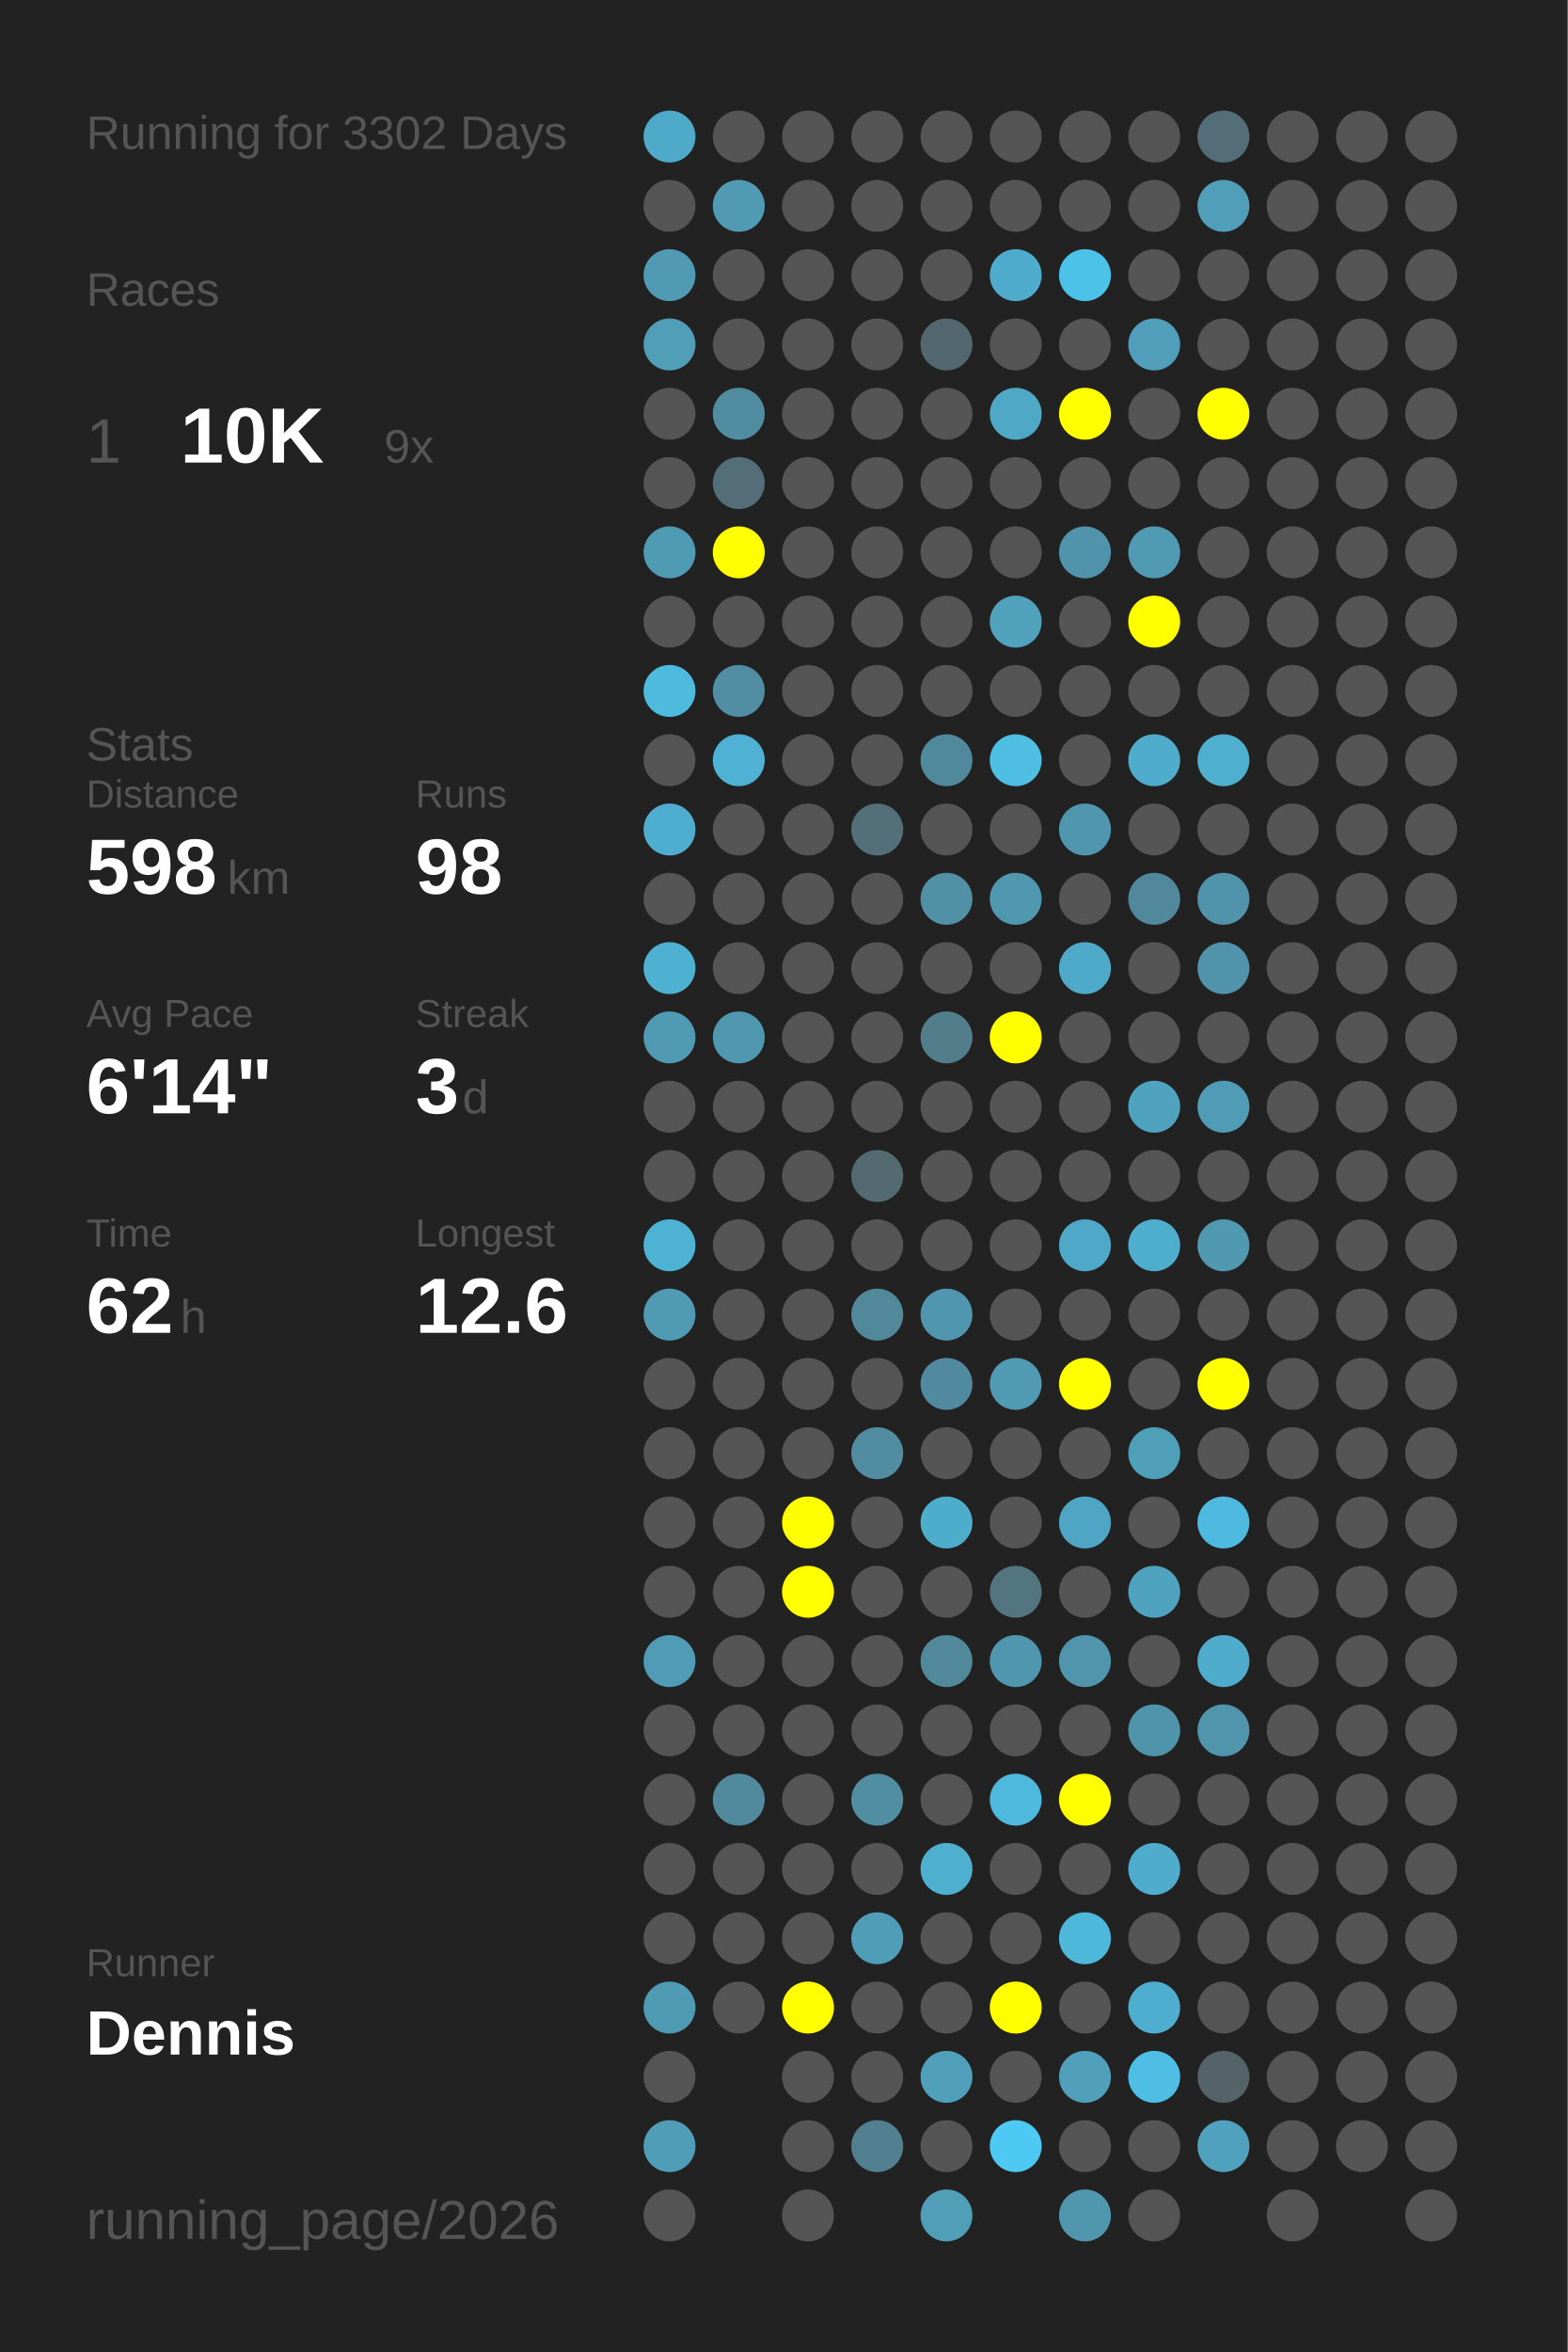
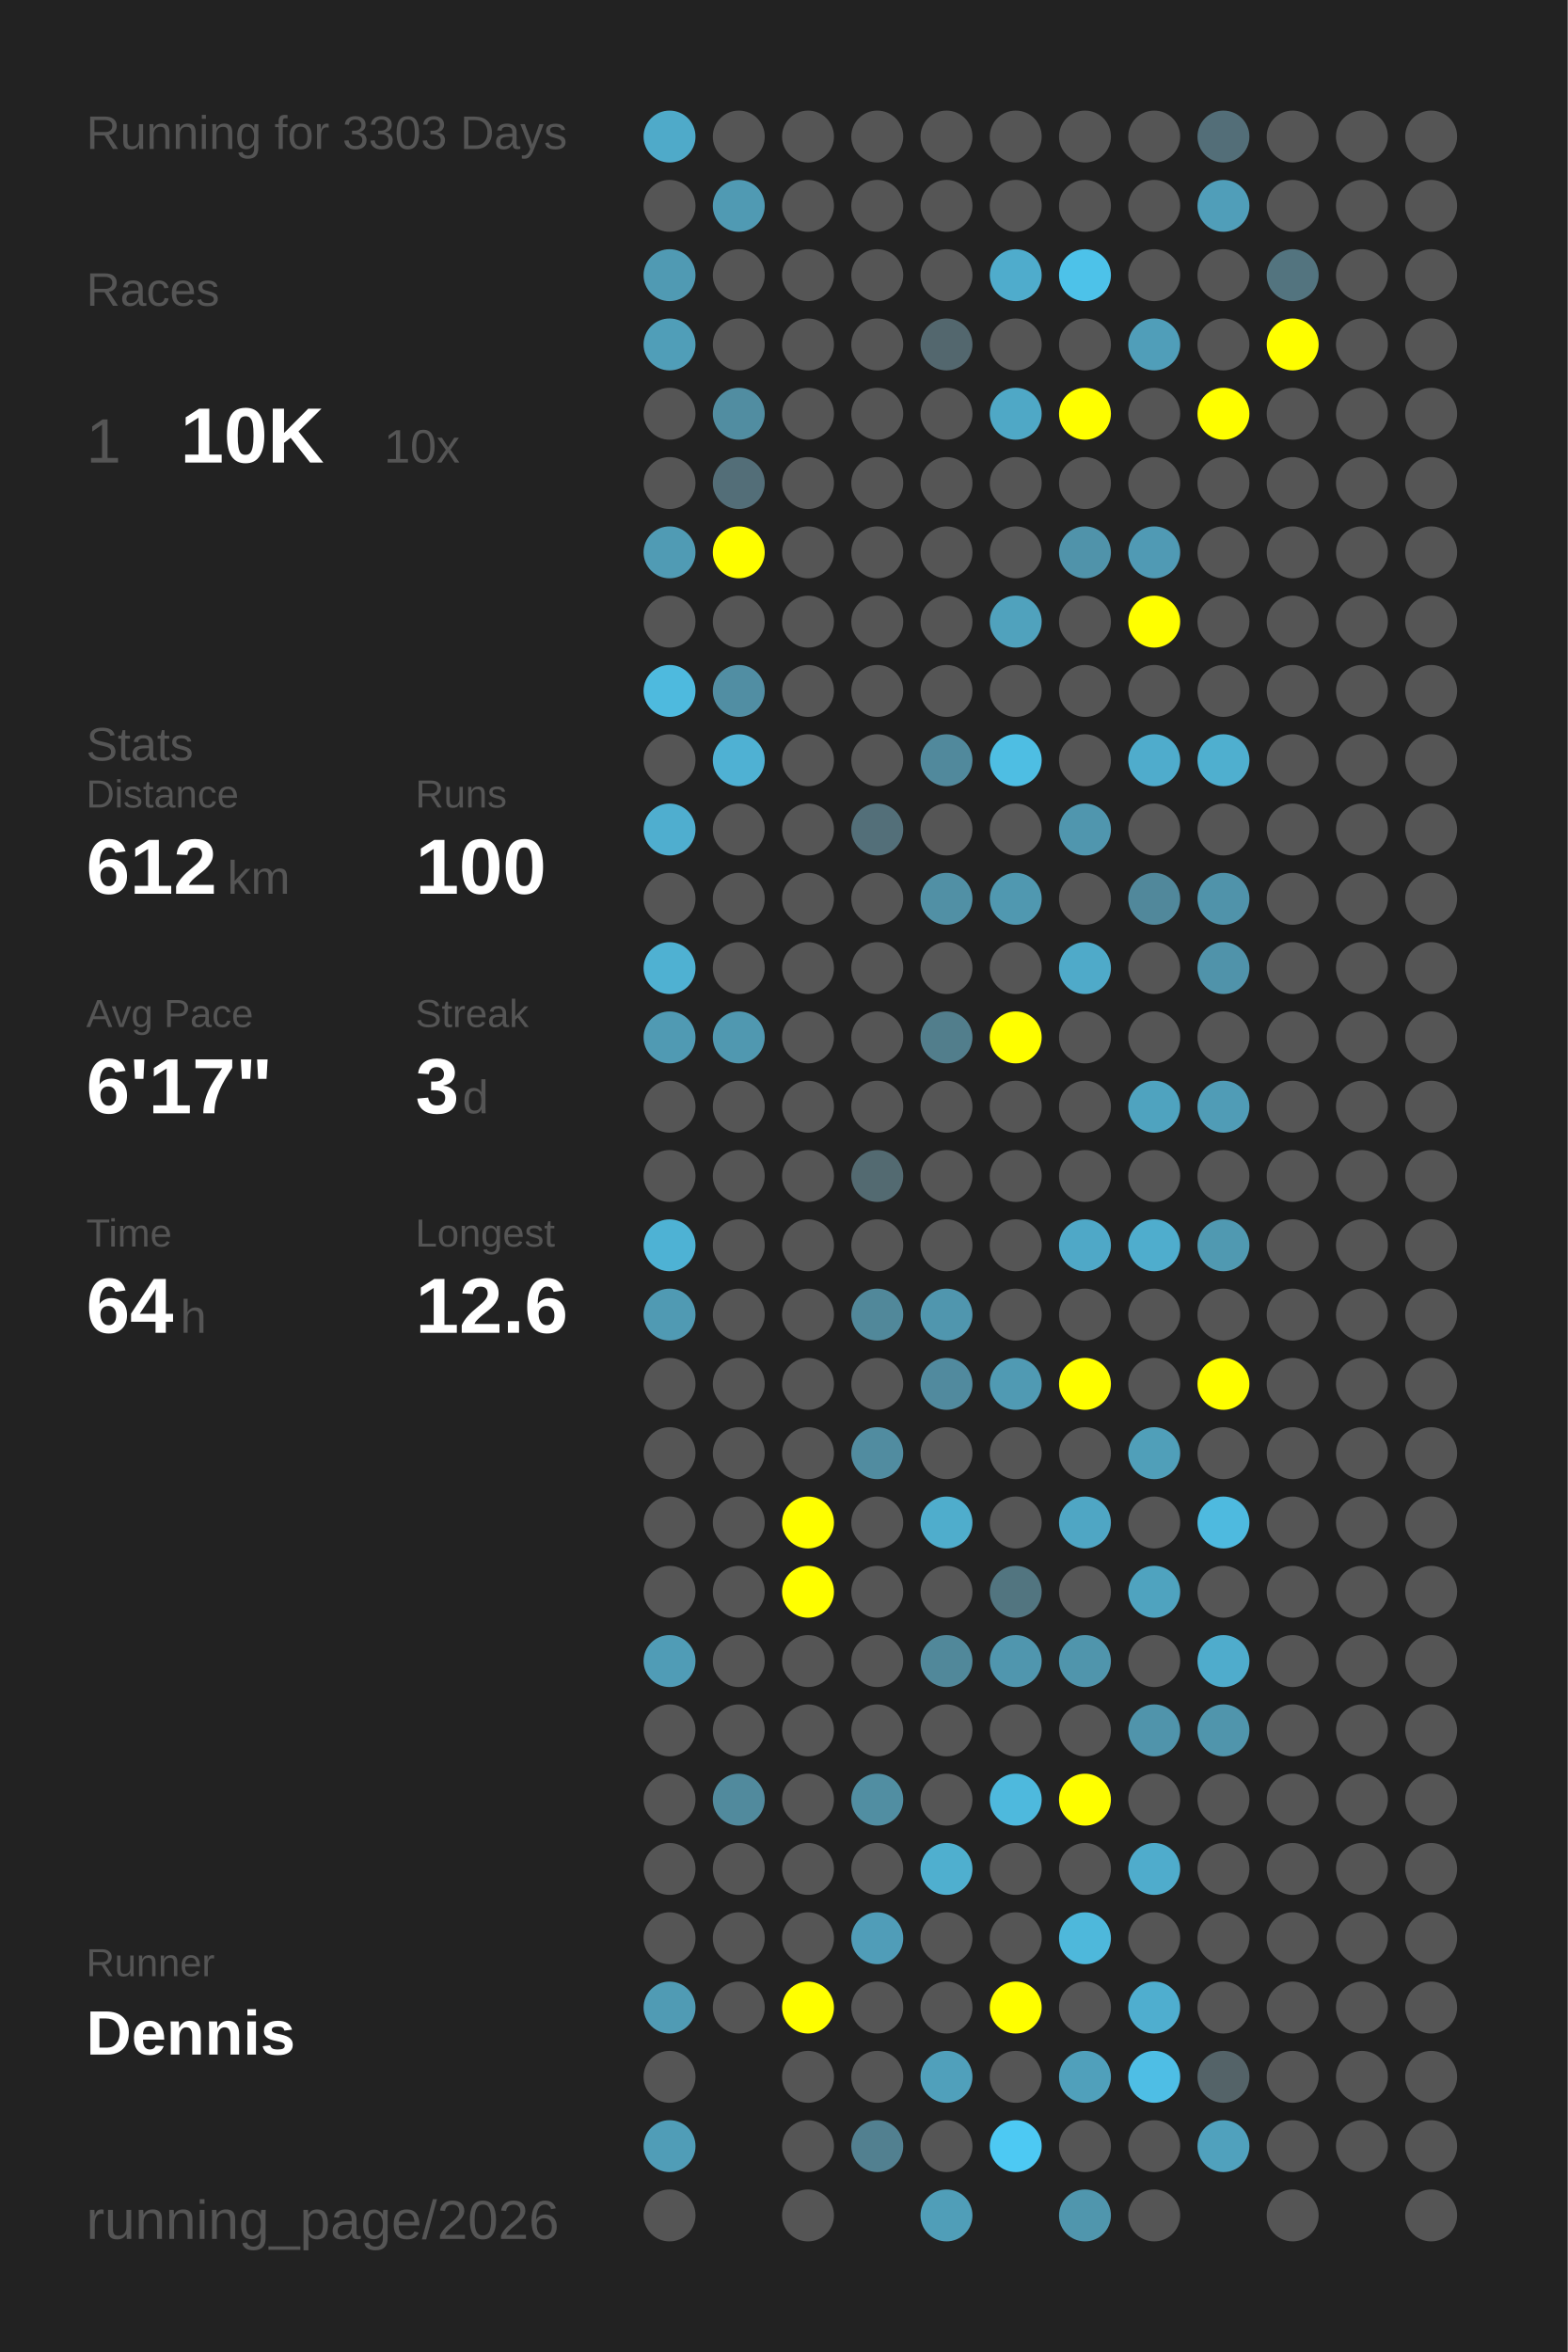
<svg xmlns="http://www.w3.org/2000/svg" baseProfile="full" height="300mm" version="1.1" viewBox="0,0,200,300" width="200mm">
  <defs />
  <rect fill="#222222" height="300" width="200" x="0" y="0" />
-   <text fill="#555555" style="font-size:6px; font-family:Arial;" x="11" y="19">Running for 3302 Days</text>
+   <text fill="#555555" style="font-size:6px; font-family:Arial;" x="11" y="19">Running for 3303 Days</text>
  <text fill="#555555" style="font-size:6px; font-family:Arial;" x="11" y="39">Races</text>
  <text fill="#555555" style="font-size:8px; font-family:Arial;" x="11" y="59">1</text>
  <text fill="#FFFFFF" style="font-size:10px; font-family:Arial; font-weight:bold;" x="23" y="59">10K</text>
-   <text fill="#555555" style="font-size:6px; font-family:Arial;" x="49" y="59">9x</text>
+   <text fill="#555555" style="font-size:6px; font-family:Arial;" x="49" y="59">10x</text>
  <text fill="#555555" style="font-size:6px; font-family:Arial;" x="11" y="97">Stats</text>
  <text fill="#555555" style="font-size:5px; font-family:Arial;" x="11" y="103">Distance</text>
-   <text fill="#FFFFFF" style="font-size:10px; font-family:Arial; font-weight:bold;" x="11" y="114">598</text>
+   <text fill="#FFFFFF" style="font-size:10px; font-family:Arial; font-weight:bold;" x="11" y="114">612</text>
  <text fill="#555555" style="font-size:6px; font-family:Arial;" x="29" y="114">km</text>
  <text fill="#555555" style="font-size:5px; font-family:Arial;" x="53" y="103">Runs</text>
-   <text fill="#FFFFFF" style="font-size:10px; font-family:Arial; font-weight:bold;" x="53" y="114">98</text>
+   <text fill="#FFFFFF" style="font-size:10px; font-family:Arial; font-weight:bold;" x="53" y="114">100</text>
  <text fill="#555555" style="font-size:5px; font-family:Arial;" x="11" y="131">Avg Pace</text>
-   <text fill="#FFFFFF" style="font-size:10px; font-family:Arial; font-weight:bold;" x="11" y="142">6'14"</text>
+   <text fill="#FFFFFF" style="font-size:10px; font-family:Arial; font-weight:bold;" x="11" y="142">6'17"</text>
  <text fill="#555555" style="font-size:5px; font-family:Arial;" x="53" y="131">Streak</text>
  <text fill="#FFFFFF" style="font-size:10px; font-family:Arial; font-weight:bold;" x="53" y="142">3</text>
  <text fill="#555555" style="font-size:6px; font-family:Arial;" x="59" y="142">d</text>
  <text fill="#555555" style="font-size:5px; font-family:Arial;" x="11" y="159">Time</text>
-   <text fill="#FFFFFF" style="font-size:10px; font-family:Arial; font-weight:bold;" x="11" y="170">62</text>
+   <text fill="#FFFFFF" style="font-size:10px; font-family:Arial; font-weight:bold;" x="11" y="170">64</text>
  <text fill="#555555" style="font-size:6px; font-family:Arial;" x="23" y="170">h</text>
  <text fill="#555555" style="font-size:5px; font-family:Arial;" x="53" y="159">Longest</text>
  <text fill="#FFFFFF" style="font-size:10px; font-family:Arial; font-weight:bold;" x="53" y="170">12.6</text>
  <text fill="#555555" style="font-size:5px; font-family:Arial;" x="11" y="252.065">Runner</text>
  <text fill="#FFFFFF" style="font-size:8px; font-family:Arial; font-weight:bold;" x="11" y="262.065">Dennis</text>
  <text fill="#555555" style="font-size:7px; font-family:Arial;" x="11" y="285.581">running_page/2026</text>
  <circle cx="85.417" cy="17.419" fill="#4faac9" r="3.312" />
  <circle cx="85.417" cy="26.258" fill="#555555" r="3.312" />
  <circle cx="85.417" cy="35.097" fill="#509ab3" r="3.312" />
  <circle cx="85.417" cy="43.935" fill="#509eb8" r="3.312" />
  <circle cx="85.417" cy="52.774" fill="#555555" r="3.312" />
  <circle cx="85.417" cy="61.613" fill="#555555" r="3.312" />
  <circle cx="85.417" cy="70.452" fill="#509bb4" r="3.312" />
  <circle cx="85.417" cy="79.29" fill="#555555" r="3.312" />
  <circle cx="85.417" cy="88.129" fill="#4ebade" r="3.312" />
  <circle cx="85.417" cy="96.968" fill="#555555" r="3.312" />
  <circle cx="85.417" cy="105.806" fill="#4faecf" r="3.312" />
  <circle cx="85.417" cy="114.645" fill="#555555" r="3.312" />
  <circle cx="85.417" cy="123.484" fill="#4fb1d2" r="3.312" />
  <circle cx="85.417" cy="132.323" fill="#509ab3" r="3.312" />
  <circle cx="85.417" cy="141.161" fill="#555555" r="3.312" />
  <circle cx="85.417" cy="150" fill="#555555" r="3.312" />
  <circle cx="85.417" cy="158.839" fill="#4eb2d4" r="3.312" />
  <circle cx="85.417" cy="167.677" fill="#509ab3" r="3.312" />
  <circle cx="85.417" cy="176.516" fill="#555555" r="3.312" />
  <circle cx="85.417" cy="185.355" fill="#555555" r="3.312" />
  <circle cx="85.417" cy="194.194" fill="#555555" r="3.312" />
  <circle cx="85.417" cy="203.032" fill="#555555" r="3.312" />
  <circle cx="85.417" cy="211.871" fill="#509cb6" r="3.312" />
  <circle cx="85.417" cy="220.71" fill="#555555" r="3.312" />
  <circle cx="85.417" cy="229.548" fill="#555555" r="3.312" />
  <circle cx="85.417" cy="238.387" fill="#555555" r="3.312" />
  <circle cx="85.417" cy="247.226" fill="#555555" r="3.312" />
  <circle cx="85.417" cy="256.065" fill="#509bb4" r="3.312" />
  <circle cx="85.417" cy="264.903" fill="#555555" r="3.312" />
  <circle cx="85.417" cy="273.742" fill="#509db7" r="3.312" />
  <circle cx="85.417" cy="282.581" fill="#555555" r="3.312" />
  <circle cx="94.25" cy="17.419" fill="#555555" r="3.312" />
  <circle cx="94.25" cy="26.258" fill="#509ab3" r="3.312" />
  <circle cx="94.25" cy="35.097" fill="#555555" r="3.312" />
  <circle cx="94.25" cy="43.935" fill="#555555" r="3.312" />
  <circle cx="94.25" cy="52.774" fill="#518da1" r="3.312" />
  <circle cx="94.25" cy="61.613" fill="#536e78" r="3.312" />
  <circle cx="94.25" cy="70.452" fill="#FFFF00" r="3.312" />
  <circle cx="94.25" cy="79.29" fill="#555555" r="3.312" />
  <circle cx="94.25" cy="88.129" fill="#518ea3" r="3.312" />
  <circle cx="94.25" cy="96.968" fill="#4fb1d3" r="3.312" />
  <circle cx="94.25" cy="105.806" fill="#555555" r="3.312" />
  <circle cx="94.25" cy="114.645" fill="#555555" r="3.312" />
  <circle cx="94.25" cy="123.484" fill="#555555" r="3.312" />
  <circle cx="94.25" cy="132.323" fill="#5098b0" r="3.312" />
  <circle cx="94.25" cy="141.161" fill="#555555" r="3.312" />
  <circle cx="94.25" cy="150" fill="#555555" r="3.312" />
  <circle cx="94.25" cy="158.839" fill="#555555" r="3.312" />
  <circle cx="94.25" cy="167.677" fill="#555555" r="3.312" />
  <circle cx="94.25" cy="176.516" fill="#555555" r="3.312" />
  <circle cx="94.25" cy="185.355" fill="#555555" r="3.312" />
  <circle cx="94.25" cy="194.194" fill="#555555" r="3.312" />
  <circle cx="94.25" cy="203.032" fill="#555555" r="3.312" />
  <circle cx="94.25" cy="211.871" fill="#555555" r="3.312" />
  <circle cx="94.25" cy="220.71" fill="#555555" r="3.312" />
  <circle cx="94.25" cy="229.548" fill="#518a9d" r="3.312" />
  <circle cx="94.25" cy="238.387" fill="#555555" r="3.312" />
  <circle cx="94.25" cy="247.226" fill="#555555" r="3.312" />
  <circle cx="94.25" cy="256.065" fill="#555555" r="3.312" />
  <circle cx="103.083" cy="17.419" fill="#555555" r="3.312" />
  <circle cx="103.083" cy="26.258" fill="#555555" r="3.312" />
  <circle cx="103.083" cy="35.097" fill="#555555" r="3.312" />
  <circle cx="103.083" cy="43.935" fill="#555555" r="3.312" />
  <circle cx="103.083" cy="52.774" fill="#555555" r="3.312" />
  <circle cx="103.083" cy="61.613" fill="#555555" r="3.312" />
  <circle cx="103.083" cy="70.452" fill="#555555" r="3.312" />
  <circle cx="103.083" cy="79.29" fill="#555555" r="3.312" />
  <circle cx="103.083" cy="88.129" fill="#555555" r="3.312" />
  <circle cx="103.083" cy="96.968" fill="#555555" r="3.312" />
  <circle cx="103.083" cy="105.806" fill="#555555" r="3.312" />
  <circle cx="103.083" cy="114.645" fill="#555555" r="3.312" />
  <circle cx="103.083" cy="123.484" fill="#555555" r="3.312" />
  <circle cx="103.083" cy="132.323" fill="#555555" r="3.312" />
  <circle cx="103.083" cy="141.161" fill="#555555" r="3.312" />
  <circle cx="103.083" cy="150" fill="#555555" r="3.312" />
  <circle cx="103.083" cy="158.839" fill="#555555" r="3.312" />
  <circle cx="103.083" cy="167.677" fill="#555555" r="3.312" />
  <circle cx="103.083" cy="176.516" fill="#555555" r="3.312" />
  <circle cx="103.083" cy="185.355" fill="#555555" r="3.312" />
  <circle cx="103.083" cy="194.194" fill="#FFFF00" r="3.312" />
  <circle cx="103.083" cy="203.032" fill="#FFFF00" r="3.312" />
  <circle cx="103.083" cy="211.871" fill="#555555" r="3.312" />
  <circle cx="103.083" cy="220.71" fill="#555555" r="3.312" />
  <circle cx="103.083" cy="229.548" fill="#555555" r="3.312" />
  <circle cx="103.083" cy="238.387" fill="#555555" r="3.312" />
  <circle cx="103.083" cy="247.226" fill="#555555" r="3.312" />
  <circle cx="103.083" cy="256.065" fill="#FFFF00" r="3.312" />
  <circle cx="103.083" cy="264.903" fill="#555555" r="3.312" />
  <circle cx="103.083" cy="273.742" fill="#555555" r="3.312" />
  <circle cx="103.083" cy="282.581" fill="#555555" r="3.312" />
  <circle cx="111.917" cy="17.419" fill="#555555" r="3.312" />
  <circle cx="111.917" cy="26.258" fill="#555555" r="3.312" />
  <circle cx="111.917" cy="35.097" fill="#555555" r="3.312" />
  <circle cx="111.917" cy="43.935" fill="#555555" r="3.312" />
  <circle cx="111.917" cy="52.774" fill="#555555" r="3.312" />
  <circle cx="111.917" cy="61.613" fill="#555555" r="3.312" />
  <circle cx="111.917" cy="70.452" fill="#555555" r="3.312" />
  <circle cx="111.917" cy="79.29" fill="#555555" r="3.312" />
  <circle cx="111.917" cy="88.129" fill="#555555" r="3.312" />
  <circle cx="111.917" cy="96.968" fill="#555555" r="3.312" />
  <circle cx="111.917" cy="105.806" fill="#536f79" r="3.312" />
  <circle cx="111.917" cy="114.645" fill="#555555" r="3.312" />
  <circle cx="111.917" cy="123.484" fill="#555555" r="3.312" />
  <circle cx="111.917" cy="132.323" fill="#555555" r="3.312" />
  <circle cx="111.917" cy="141.161" fill="#555555" r="3.312" />
  <circle cx="111.917" cy="150" fill="#536a71" r="3.312" />
  <circle cx="111.917" cy="158.839" fill="#555555" r="3.312" />
  <circle cx="111.917" cy="167.677" fill="#51889a" r="3.312" />
  <circle cx="111.917" cy="176.516" fill="#555555" r="3.312" />
  <circle cx="111.917" cy="185.355" fill="#518ca0" r="3.312" />
  <circle cx="111.917" cy="194.194" fill="#555555" r="3.312" />
  <circle cx="111.917" cy="203.032" fill="#555555" r="3.312" />
  <circle cx="111.917" cy="211.871" fill="#555555" r="3.312" />
  <circle cx="111.917" cy="220.71" fill="#555555" r="3.312" />
  <circle cx="111.917" cy="229.548" fill="#518ea2" r="3.312" />
  <circle cx="111.917" cy="238.387" fill="#555555" r="3.312" />
  <circle cx="111.917" cy="247.226" fill="#509db8" r="3.312" />
  <circle cx="111.917" cy="256.065" fill="#555555" r="3.312" />
  <circle cx="111.917" cy="264.903" fill="#555555" r="3.312" />
  <circle cx="111.917" cy="273.742" fill="#528090" r="3.312" />
  <circle cx="120.75" cy="17.419" fill="#555555" r="3.312" />
  <circle cx="120.75" cy="26.258" fill="#555555" r="3.312" />
  <circle cx="120.75" cy="35.097" fill="#555555" r="3.312" />
  <circle cx="120.75" cy="43.935" fill="#53676e" r="3.312" />
  <circle cx="120.75" cy="52.774" fill="#555555" r="3.312" />
  <circle cx="120.75" cy="61.613" fill="#555555" r="3.312" />
  <circle cx="120.75" cy="70.452" fill="#555555" r="3.312" />
  <circle cx="120.75" cy="79.29" fill="#555555" r="3.312" />
  <circle cx="120.75" cy="88.129" fill="#555555" r="3.312" />
  <circle cx="120.75" cy="96.968" fill="#51899c" r="3.312" />
  <circle cx="120.75" cy="105.806" fill="#555555" r="3.312" />
  <circle cx="120.75" cy="114.645" fill="#5190a5" r="3.312" />
  <circle cx="120.75" cy="123.484" fill="#555555" r="3.312" />
  <circle cx="120.75" cy="132.323" fill="#527e8c" r="3.312" />
  <circle cx="120.75" cy="141.161" fill="#555555" r="3.312" />
  <circle cx="120.75" cy="150" fill="#555555" r="3.312" />
  <circle cx="120.75" cy="158.839" fill="#555555" r="3.312" />
  <circle cx="120.75" cy="167.677" fill="#5096ae" r="3.312" />
  <circle cx="120.75" cy="176.516" fill="#518a9e" r="3.312" />
  <circle cx="120.75" cy="185.355" fill="#555555" r="3.312" />
  <circle cx="120.75" cy="194.194" fill="#4fadcc" r="3.312" />
  <circle cx="120.75" cy="203.032" fill="#555555" r="3.312" />
  <circle cx="120.75" cy="211.871" fill="#51889a" r="3.312" />
  <circle cx="120.75" cy="220.71" fill="#555555" r="3.312" />
  <circle cx="120.75" cy="229.548" fill="#555555" r="3.312" />
  <circle cx="120.75" cy="238.387" fill="#4fafcf" r="3.312" />
  <circle cx="120.75" cy="247.226" fill="#555555" r="3.312" />
  <circle cx="120.75" cy="256.065" fill="#555555" r="3.312" />
  <circle cx="120.75" cy="264.903" fill="#50a0bb" r="3.312" />
  <circle cx="120.75" cy="273.742" fill="#555555" r="3.312" />
  <circle cx="120.75" cy="282.581" fill="#509eb8" r="3.312" />
  <circle cx="129.583" cy="17.419" fill="#555555" r="3.312" />
  <circle cx="129.583" cy="26.258" fill="#555555" r="3.312" />
  <circle cx="129.583" cy="35.097" fill="#4faccc" r="3.312" />
  <circle cx="129.583" cy="43.935" fill="#555555" r="3.312" />
  <circle cx="129.583" cy="52.774" fill="#4fa8c6" r="3.312" />
  <circle cx="129.583" cy="61.613" fill="#555555" r="3.312" />
  <circle cx="129.583" cy="70.452" fill="#555555" r="3.312" />
  <circle cx="129.583" cy="79.29" fill="#50a2bd" r="3.312" />
  <circle cx="129.583" cy="88.129" fill="#555555" r="3.312" />
  <circle cx="129.583" cy="96.968" fill="#4ebee3" r="3.312" />
  <circle cx="129.583" cy="105.806" fill="#555555" r="3.312" />
  <circle cx="129.583" cy="114.645" fill="#5098b0" r="3.312" />
  <circle cx="129.583" cy="123.484" fill="#555555" r="3.312" />
  <circle cx="129.583" cy="132.323" fill="#FFFF00" r="3.312" />
  <circle cx="129.583" cy="141.161" fill="#555555" r="3.312" />
  <circle cx="129.583" cy="150" fill="#555555" r="3.312" />
  <circle cx="129.583" cy="158.839" fill="#555555" r="3.312" />
  <circle cx="129.583" cy="167.677" fill="#555555" r="3.312" />
  <circle cx="129.583" cy="176.516" fill="#509ab3" r="3.312" />
  <circle cx="129.583" cy="185.355" fill="#555555" r="3.312" />
  <circle cx="129.583" cy="194.194" fill="#555555" r="3.312" />
  <circle cx="129.583" cy="203.032" fill="#527580" r="3.312" />
  <circle cx="129.583" cy="211.871" fill="#5096ae" r="3.312" />
  <circle cx="129.583" cy="220.71" fill="#555555" r="3.312" />
  <circle cx="129.583" cy="229.548" fill="#4eb9dd" r="3.312" />
  <circle cx="129.583" cy="238.387" fill="#555555" r="3.312" />
  <circle cx="129.583" cy="247.226" fill="#555555" r="3.312" />
  <circle cx="129.583" cy="256.065" fill="#FFFF00" r="3.312" />
  <circle cx="129.583" cy="264.903" fill="#555555" r="3.312" />
  <circle cx="129.583" cy="273.742" fill="#4dc9f3" r="3.312" />
  <circle cx="138.417" cy="17.419" fill="#555555" r="3.312" />
  <circle cx="138.417" cy="26.258" fill="#555555" r="3.312" />
  <circle cx="138.417" cy="35.097" fill="#4dc2e9" r="3.312" />
  <circle cx="138.417" cy="43.935" fill="#555555" r="3.312" />
  <circle cx="138.417" cy="52.774" fill="#FFFF00" r="3.312" />
  <circle cx="138.417" cy="61.613" fill="#555555" r="3.312" />
  <circle cx="138.417" cy="70.452" fill="#5093aa" r="3.312" />
  <circle cx="138.417" cy="79.29" fill="#555555" r="3.312" />
  <circle cx="138.417" cy="88.129" fill="#555555" r="3.312" />
  <circle cx="138.417" cy="96.968" fill="#555555" r="3.312" />
  <circle cx="138.417" cy="105.806" fill="#5096ae" r="3.312" />
  <circle cx="138.417" cy="114.645" fill="#555555" r="3.312" />
  <circle cx="138.417" cy="123.484" fill="#4faac9" r="3.312" />
  <circle cx="138.417" cy="132.323" fill="#555555" r="3.312" />
  <circle cx="138.417" cy="141.161" fill="#555555" r="3.312" />
  <circle cx="138.417" cy="150" fill="#555555" r="3.312" />
  <circle cx="138.417" cy="158.839" fill="#4fa8c7" r="3.312" />
  <circle cx="138.417" cy="167.677" fill="#555555" r="3.312" />
  <circle cx="138.417" cy="176.516" fill="#FFFF00" r="3.312" />
  <circle cx="138.417" cy="185.355" fill="#555555" r="3.312" />
  <circle cx="138.417" cy="194.194" fill="#4fa6c4" r="3.312" />
  <circle cx="138.417" cy="203.032" fill="#555555" r="3.312" />
  <circle cx="138.417" cy="211.871" fill="#5095ac" r="3.312" />
  <circle cx="138.417" cy="220.71" fill="#555555" r="3.312" />
  <circle cx="138.417" cy="229.548" fill="#FFFF00" r="3.312" />
  <circle cx="138.417" cy="238.387" fill="#555555" r="3.312" />
  <circle cx="138.417" cy="247.226" fill="#4eb8db" r="3.312" />
  <circle cx="138.417" cy="256.065" fill="#555555" r="3.312" />
  <circle cx="138.417" cy="264.903" fill="#50a0bb" r="3.312" />
  <circle cx="138.417" cy="273.742" fill="#555555" r="3.312" />
  <circle cx="138.417" cy="282.581" fill="#5096ad" r="3.312" />
  <circle cx="147.25" cy="17.419" fill="#555555" r="3.312" />
  <circle cx="147.25" cy="26.258" fill="#555555" r="3.312" />
  <circle cx="147.25" cy="35.097" fill="#555555" r="3.312" />
  <circle cx="147.25" cy="43.935" fill="#509eb9" r="3.312" />
  <circle cx="147.25" cy="52.774" fill="#555555" r="3.312" />
  <circle cx="147.25" cy="61.613" fill="#555555" r="3.312" />
  <circle cx="147.25" cy="70.452" fill="#509ab4" r="3.312" />
  <circle cx="147.25" cy="79.29" fill="#FFFF00" r="3.312" />
  <circle cx="147.25" cy="88.129" fill="#555555" r="3.312" />
  <circle cx="147.25" cy="96.968" fill="#4faccc" r="3.312" />
  <circle cx="147.25" cy="105.806" fill="#555555" r="3.312" />
  <circle cx="147.25" cy="114.645" fill="#51889b" r="3.312" />
  <circle cx="147.25" cy="123.484" fill="#555555" r="3.312" />
  <circle cx="147.25" cy="132.323" fill="#555555" r="3.312" />
  <circle cx="147.25" cy="141.161" fill="#4fa3bf" r="3.312" />
  <circle cx="147.25" cy="150" fill="#555555" r="3.312" />
  <circle cx="147.25" cy="158.839" fill="#4fadcd" r="3.312" />
  <circle cx="147.25" cy="167.677" fill="#555555" r="3.312" />
  <circle cx="147.25" cy="176.516" fill="#555555" r="3.312" />
  <circle cx="147.25" cy="185.355" fill="#509fb9" r="3.312" />
  <circle cx="147.25" cy="194.194" fill="#555555" r="3.312" />
  <circle cx="147.25" cy="203.032" fill="#4fa3bf" r="3.312" />
  <circle cx="147.25" cy="211.871" fill="#555555" r="3.312" />
  <circle cx="147.25" cy="220.71" fill="#5094ab" r="3.312" />
  <circle cx="147.25" cy="229.548" fill="#555555" r="3.312" />
  <circle cx="147.25" cy="238.387" fill="#4faccc" r="3.312" />
  <circle cx="147.25" cy="247.226" fill="#555555" r="3.312" />
  <circle cx="147.25" cy="256.065" fill="#4faecf" r="3.312" />
  <circle cx="147.25" cy="264.903" fill="#4ebee5" r="3.312" />
  <circle cx="147.25" cy="273.742" fill="#555555" r="3.312" />
  <circle cx="147.25" cy="282.581" fill="#555555" r="3.312" />
  <circle cx="156.083" cy="17.419" fill="#536e78" r="3.312" />
  <circle cx="156.083" cy="26.258" fill="#509eb9" r="3.312" />
  <circle cx="156.083" cy="35.097" fill="#555555" r="3.312" />
  <circle cx="156.083" cy="43.935" fill="#555555" r="3.312" />
  <circle cx="156.083" cy="52.774" fill="#FFFF00" r="3.312" />
  <circle cx="156.083" cy="61.613" fill="#555555" r="3.312" />
  <circle cx="156.083" cy="70.452" fill="#555555" r="3.312" />
  <circle cx="156.083" cy="79.29" fill="#555555" r="3.312" />
  <circle cx="156.083" cy="88.129" fill="#555555" r="3.312" />
  <circle cx="156.083" cy="96.968" fill="#4fafcf" r="3.312" />
  <circle cx="156.083" cy="105.806" fill="#555555" r="3.312" />
  <circle cx="156.083" cy="114.645" fill="#5093aa" r="3.312" />
  <circle cx="156.083" cy="123.484" fill="#5093aa" r="3.312" />
  <circle cx="156.083" cy="132.323" fill="#555555" r="3.312" />
  <circle cx="156.083" cy="141.161" fill="#509cb6" r="3.312" />
  <circle cx="156.083" cy="150" fill="#555555" r="3.312" />
  <circle cx="156.083" cy="158.839" fill="#5099b1" r="3.312" />
  <circle cx="156.083" cy="167.677" fill="#555555" r="3.312" />
  <circle cx="156.083" cy="176.516" fill="#FFFF00" r="3.312" />
  <circle cx="156.083" cy="185.355" fill="#555555" r="3.312" />
  <circle cx="156.083" cy="194.194" fill="#4ebadf" r="3.312" />
  <circle cx="156.083" cy="203.032" fill="#555555" r="3.312" />
  <circle cx="156.083" cy="211.871" fill="#4faccc" r="3.312" />
  <circle cx="156.083" cy="220.71" fill="#5095ac" r="3.312" />
  <circle cx="156.083" cy="229.548" fill="#555555" r="3.312" />
  <circle cx="156.083" cy="238.387" fill="#555555" r="3.312" />
  <circle cx="156.083" cy="247.226" fill="#555555" r="3.312" />
  <circle cx="156.083" cy="256.065" fill="#555555" r="3.312" />
  <circle cx="156.083" cy="264.903" fill="#546368" r="3.312" />
  <circle cx="156.083" cy="273.742" fill="#50a1bd" r="3.312" />
  <circle cx="164.917" cy="17.419" fill="#555555" r="3.312" />
  <circle cx="164.917" cy="26.258" fill="#555555" r="3.312" />
-   <circle cx="164.917" cy="35.097" fill="#555555" r="3.312" />
-   <circle cx="164.917" cy="43.935" fill="#555555" r="3.312" />
+   <circle cx="164.917" cy="35.097" fill="#53747f" r="3.312" />
+   <circle cx="164.917" cy="43.935" fill="#FFFF00" r="3.312" />
  <circle cx="164.917" cy="52.774" fill="#555555" r="3.312" />
  <circle cx="164.917" cy="61.613" fill="#555555" r="3.312" />
  <circle cx="164.917" cy="70.452" fill="#555555" r="3.312" />
  <circle cx="164.917" cy="79.29" fill="#555555" r="3.312" />
  <circle cx="164.917" cy="88.129" fill="#555555" r="3.312" />
  <circle cx="164.917" cy="96.968" fill="#555555" r="3.312" />
  <circle cx="164.917" cy="105.806" fill="#555555" r="3.312" />
  <circle cx="164.917" cy="114.645" fill="#555555" r="3.312" />
  <circle cx="164.917" cy="123.484" fill="#555555" r="3.312" />
  <circle cx="164.917" cy="132.323" fill="#555555" r="3.312" />
  <circle cx="164.917" cy="141.161" fill="#555555" r="3.312" />
  <circle cx="164.917" cy="150" fill="#555555" r="3.312" />
  <circle cx="164.917" cy="158.839" fill="#555555" r="3.312" />
  <circle cx="164.917" cy="167.677" fill="#555555" r="3.312" />
  <circle cx="164.917" cy="176.516" fill="#555555" r="3.312" />
  <circle cx="164.917" cy="185.355" fill="#555555" r="3.312" />
  <circle cx="164.917" cy="194.194" fill="#555555" r="3.312" />
  <circle cx="164.917" cy="203.032" fill="#555555" r="3.312" />
  <circle cx="164.917" cy="211.871" fill="#555555" r="3.312" />
  <circle cx="164.917" cy="220.71" fill="#555555" r="3.312" />
  <circle cx="164.917" cy="229.548" fill="#555555" r="3.312" />
  <circle cx="164.917" cy="238.387" fill="#555555" r="3.312" />
  <circle cx="164.917" cy="247.226" fill="#555555" r="3.312" />
  <circle cx="164.917" cy="256.065" fill="#555555" r="3.312" />
  <circle cx="164.917" cy="264.903" fill="#555555" r="3.312" />
  <circle cx="164.917" cy="273.742" fill="#555555" r="3.312" />
  <circle cx="164.917" cy="282.581" fill="#555555" r="3.312" />
  <circle cx="173.75" cy="17.419" fill="#555555" r="3.312" />
  <circle cx="173.75" cy="26.258" fill="#555555" r="3.312" />
  <circle cx="173.75" cy="35.097" fill="#555555" r="3.312" />
  <circle cx="173.75" cy="43.935" fill="#555555" r="3.312" />
  <circle cx="173.75" cy="52.774" fill="#555555" r="3.312" />
  <circle cx="173.75" cy="61.613" fill="#555555" r="3.312" />
  <circle cx="173.75" cy="70.452" fill="#555555" r="3.312" />
  <circle cx="173.75" cy="79.29" fill="#555555" r="3.312" />
  <circle cx="173.75" cy="88.129" fill="#555555" r="3.312" />
  <circle cx="173.75" cy="96.968" fill="#555555" r="3.312" />
  <circle cx="173.75" cy="105.806" fill="#555555" r="3.312" />
  <circle cx="173.75" cy="114.645" fill="#555555" r="3.312" />
  <circle cx="173.75" cy="123.484" fill="#555555" r="3.312" />
  <circle cx="173.75" cy="132.323" fill="#555555" r="3.312" />
  <circle cx="173.75" cy="141.161" fill="#555555" r="3.312" />
  <circle cx="173.75" cy="150" fill="#555555" r="3.312" />
  <circle cx="173.75" cy="158.839" fill="#555555" r="3.312" />
  <circle cx="173.75" cy="167.677" fill="#555555" r="3.312" />
  <circle cx="173.75" cy="176.516" fill="#555555" r="3.312" />
  <circle cx="173.75" cy="185.355" fill="#555555" r="3.312" />
  <circle cx="173.75" cy="194.194" fill="#555555" r="3.312" />
  <circle cx="173.75" cy="203.032" fill="#555555" r="3.312" />
  <circle cx="173.75" cy="211.871" fill="#555555" r="3.312" />
  <circle cx="173.75" cy="220.71" fill="#555555" r="3.312" />
  <circle cx="173.75" cy="229.548" fill="#555555" r="3.312" />
  <circle cx="173.75" cy="238.387" fill="#555555" r="3.312" />
  <circle cx="173.75" cy="247.226" fill="#555555" r="3.312" />
  <circle cx="173.75" cy="256.065" fill="#555555" r="3.312" />
  <circle cx="173.75" cy="264.903" fill="#555555" r="3.312" />
  <circle cx="173.75" cy="273.742" fill="#555555" r="3.312" />
  <circle cx="182.583" cy="17.419" fill="#555555" r="3.312" />
  <circle cx="182.583" cy="26.258" fill="#555555" r="3.312" />
  <circle cx="182.583" cy="35.097" fill="#555555" r="3.312" />
  <circle cx="182.583" cy="43.935" fill="#555555" r="3.312" />
  <circle cx="182.583" cy="52.774" fill="#555555" r="3.312" />
  <circle cx="182.583" cy="61.613" fill="#555555" r="3.312" />
  <circle cx="182.583" cy="70.452" fill="#555555" r="3.312" />
  <circle cx="182.583" cy="79.29" fill="#555555" r="3.312" />
  <circle cx="182.583" cy="88.129" fill="#555555" r="3.312" />
  <circle cx="182.583" cy="96.968" fill="#555555" r="3.312" />
  <circle cx="182.583" cy="105.806" fill="#555555" r="3.312" />
  <circle cx="182.583" cy="114.645" fill="#555555" r="3.312" />
  <circle cx="182.583" cy="123.484" fill="#555555" r="3.312" />
  <circle cx="182.583" cy="132.323" fill="#555555" r="3.312" />
  <circle cx="182.583" cy="141.161" fill="#555555" r="3.312" />
  <circle cx="182.583" cy="150" fill="#555555" r="3.312" />
  <circle cx="182.583" cy="158.839" fill="#555555" r="3.312" />
  <circle cx="182.583" cy="167.677" fill="#555555" r="3.312" />
  <circle cx="182.583" cy="176.516" fill="#555555" r="3.312" />
  <circle cx="182.583" cy="185.355" fill="#555555" r="3.312" />
  <circle cx="182.583" cy="194.194" fill="#555555" r="3.312" />
  <circle cx="182.583" cy="203.032" fill="#555555" r="3.312" />
  <circle cx="182.583" cy="211.871" fill="#555555" r="3.312" />
  <circle cx="182.583" cy="220.71" fill="#555555" r="3.312" />
  <circle cx="182.583" cy="229.548" fill="#555555" r="3.312" />
  <circle cx="182.583" cy="238.387" fill="#555555" r="3.312" />
  <circle cx="182.583" cy="247.226" fill="#555555" r="3.312" />
  <circle cx="182.583" cy="256.065" fill="#555555" r="3.312" />
  <circle cx="182.583" cy="264.903" fill="#555555" r="3.312" />
  <circle cx="182.583" cy="273.742" fill="#555555" r="3.312" />
  <circle cx="182.583" cy="282.581" fill="#555555" r="3.312" />
</svg>
